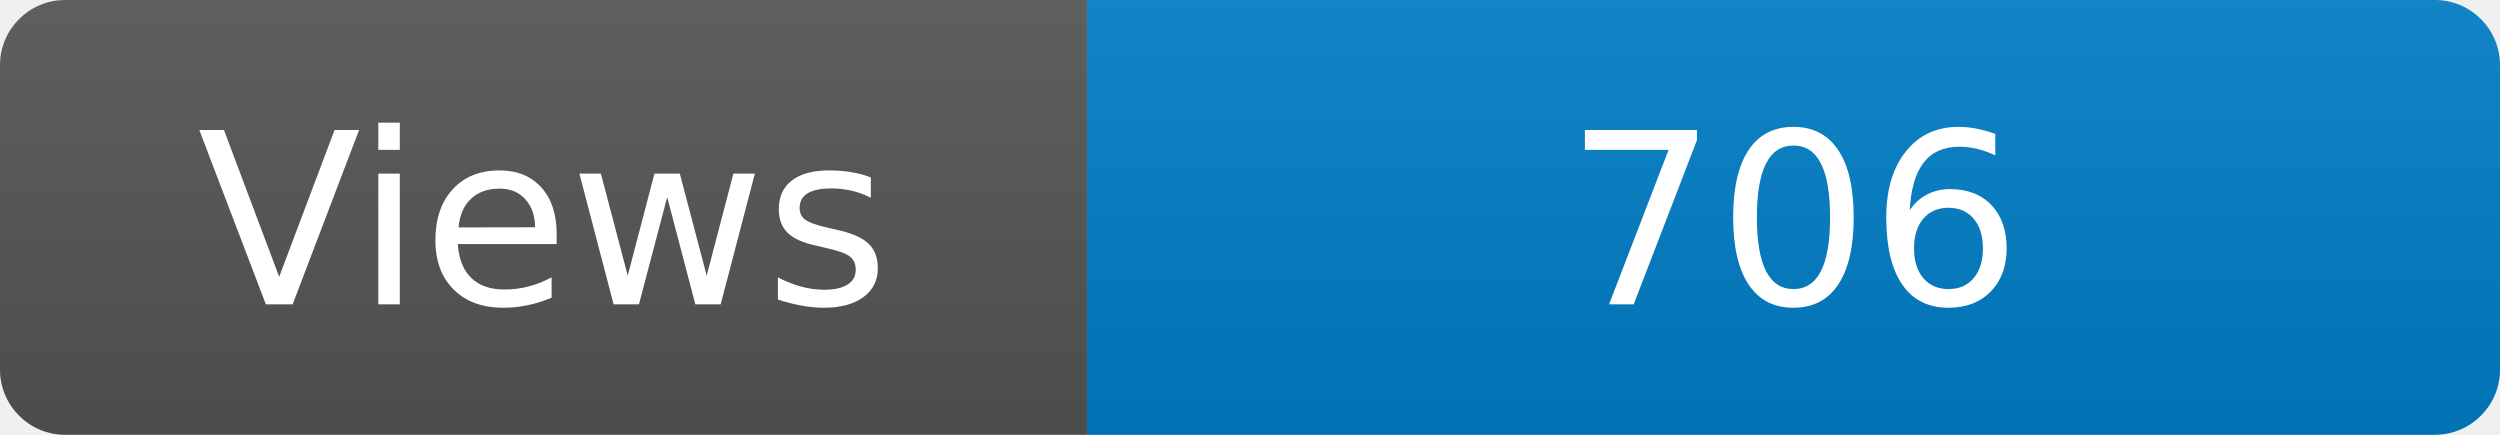
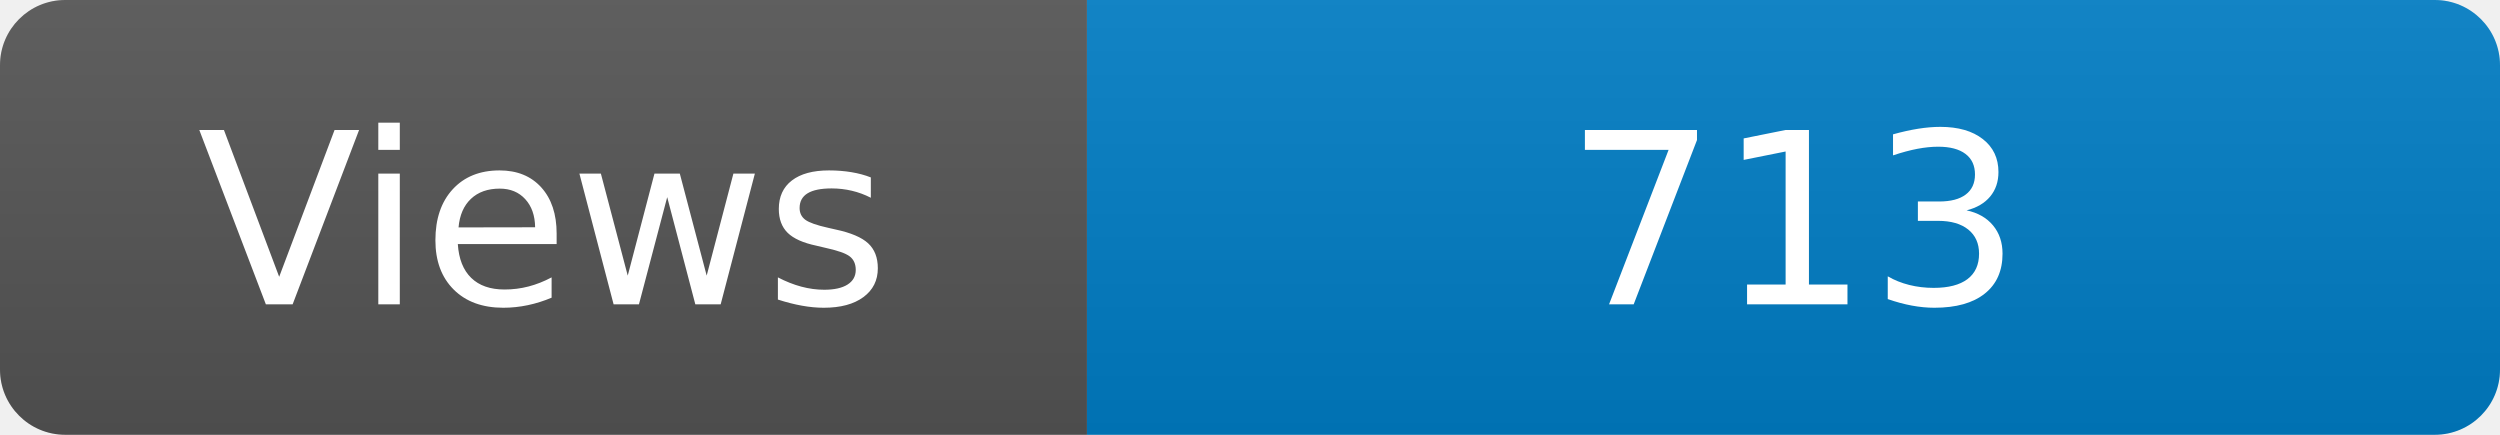
<svg xmlns="http://www.w3.org/2000/svg" width="115" height="20" role="img" aria-label="Maintained?: yes">
  <linearGradient id="s" x2="0" y2="100%">
    <stop offset="0" stop-color="#bbb" stop-opacity=".1" />
    <stop offset="1" stop-opacity=".1" />
  </linearGradient>
  <clipPath id="r">
    <rect width="115" height="20" rx="3" fill="#fff" />
  </clipPath>
  <g clip-path="url(#r)">
    <rect width="50" height="20" fill="#555" />
    <rect x="50" width="160" height="20" fill="#007ec6" />
    <rect width="115" height="20" fill="url(#s)" />
  </g>
  <g fill="#fff" text-anchor="middle" font-family="Verdana,Geneva,DejaVu Sans,sans-serif" font-size="110">
    <text x="250" y="140" transform="scale(.1)" fill="#fff">Views</text>
-     <text x="825" y="140" transform="scale(.1)" fill="#fff">706</text>
+     <text x="825" y="140" transform="scale(.1)" fill="#fff">713</text>
  </g>
</svg>
